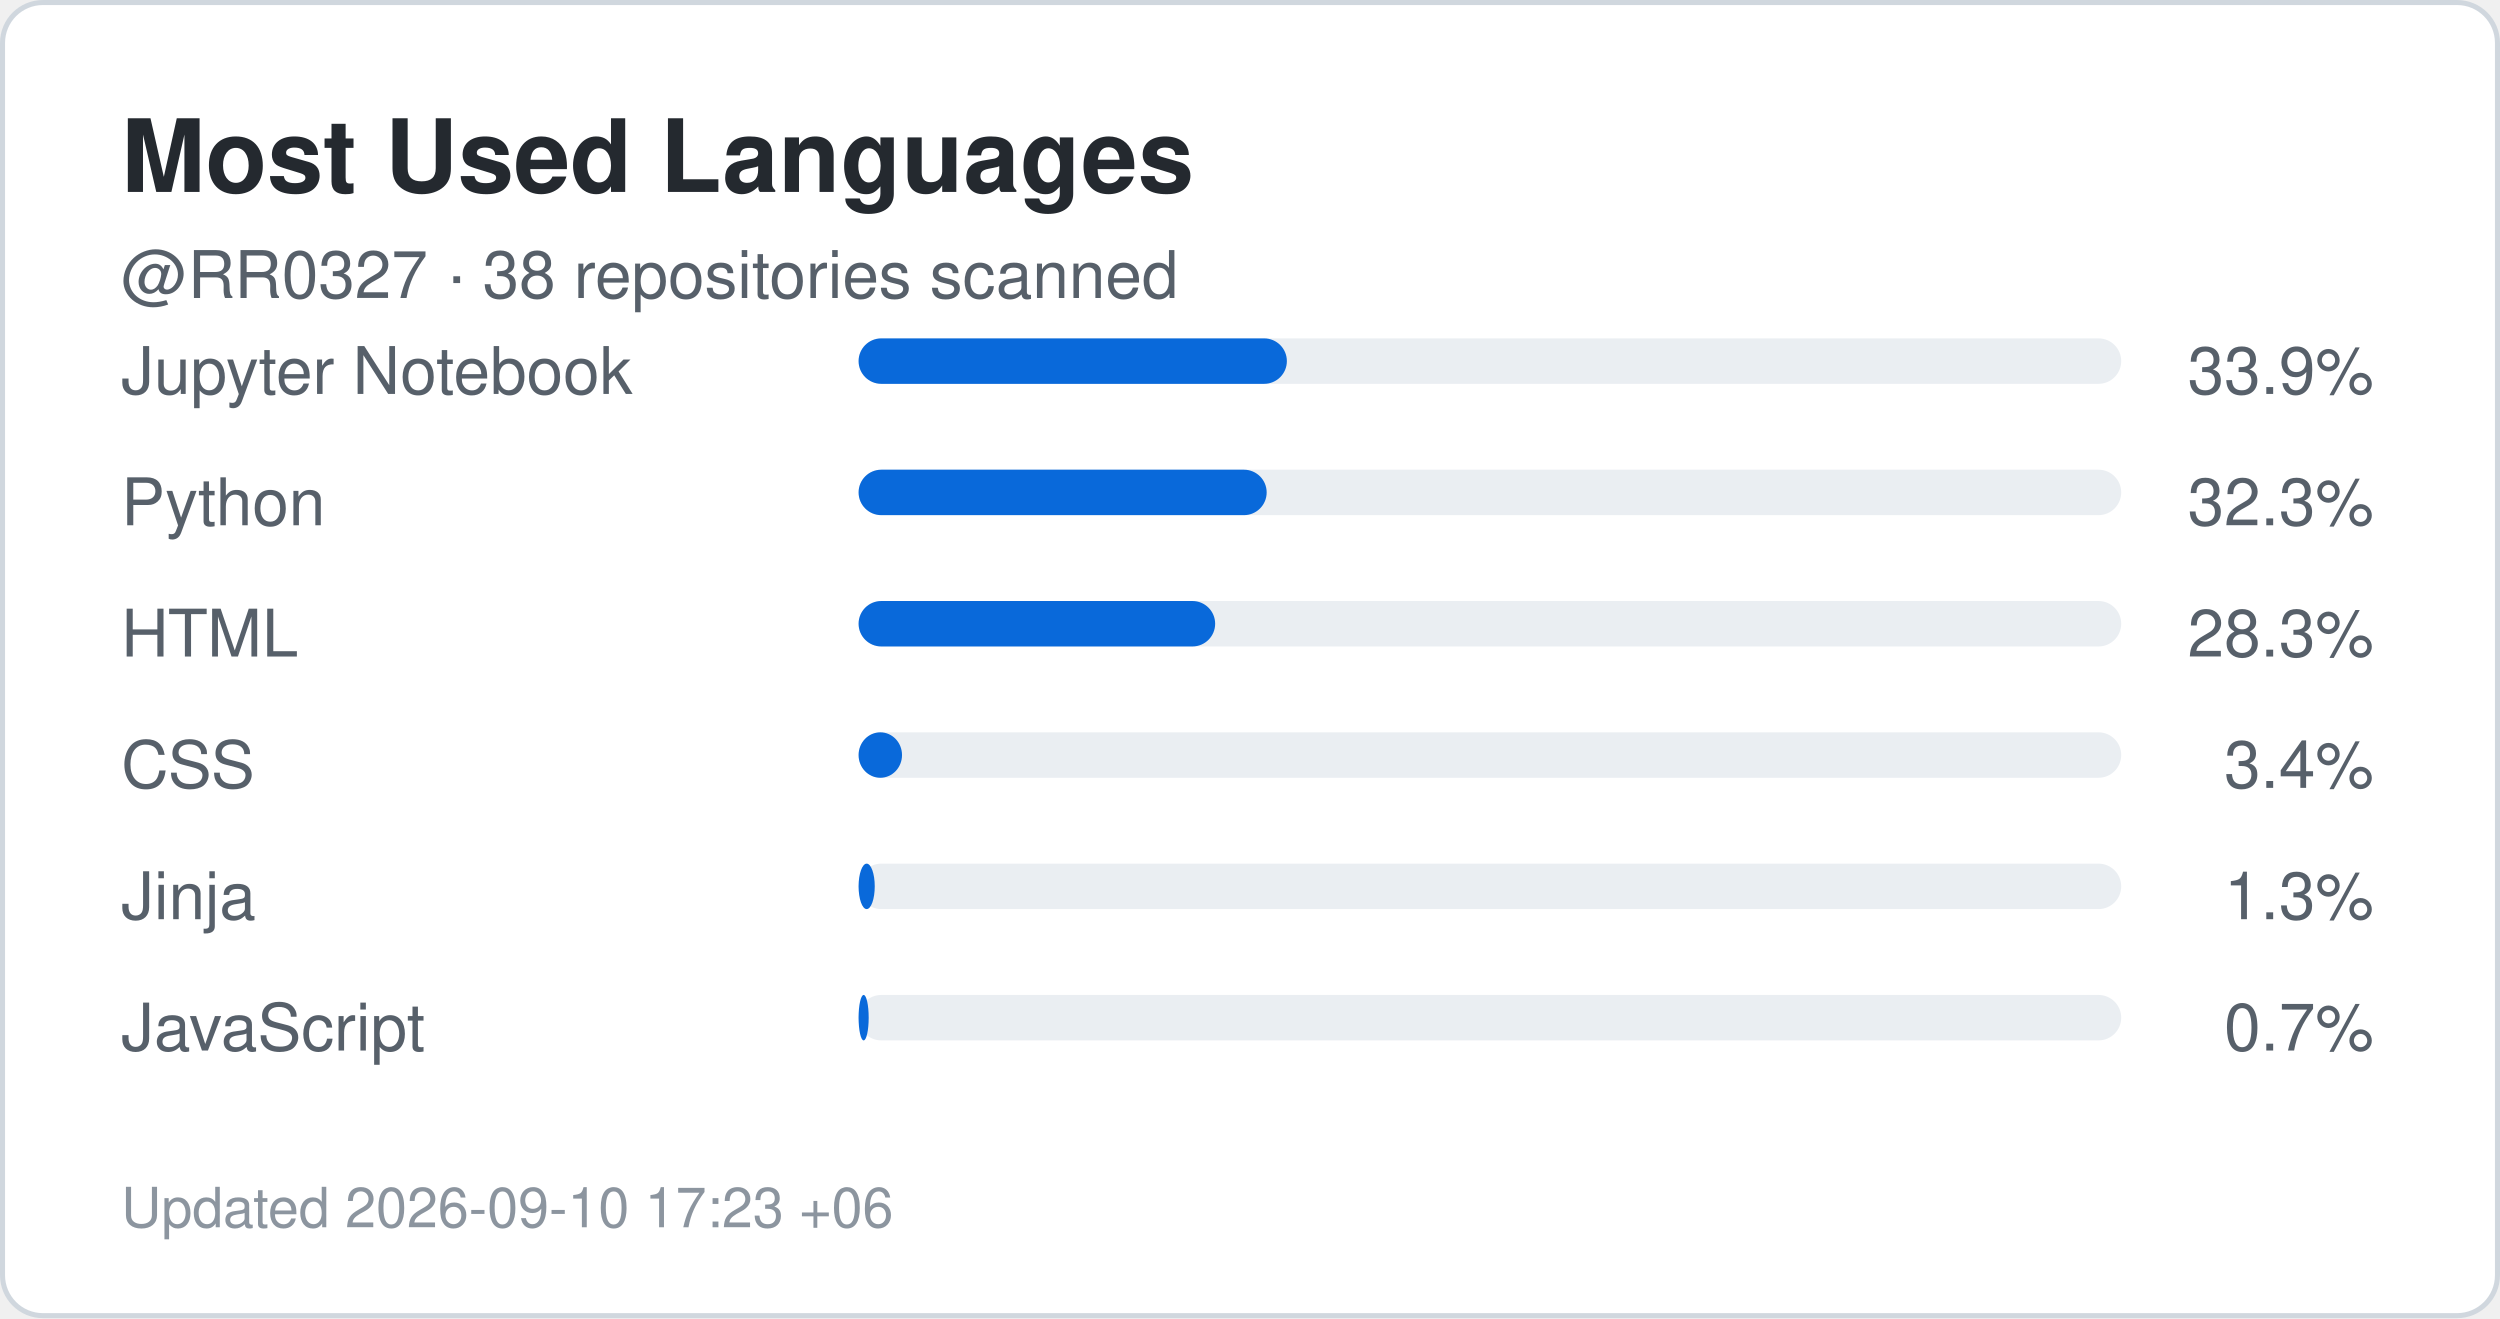
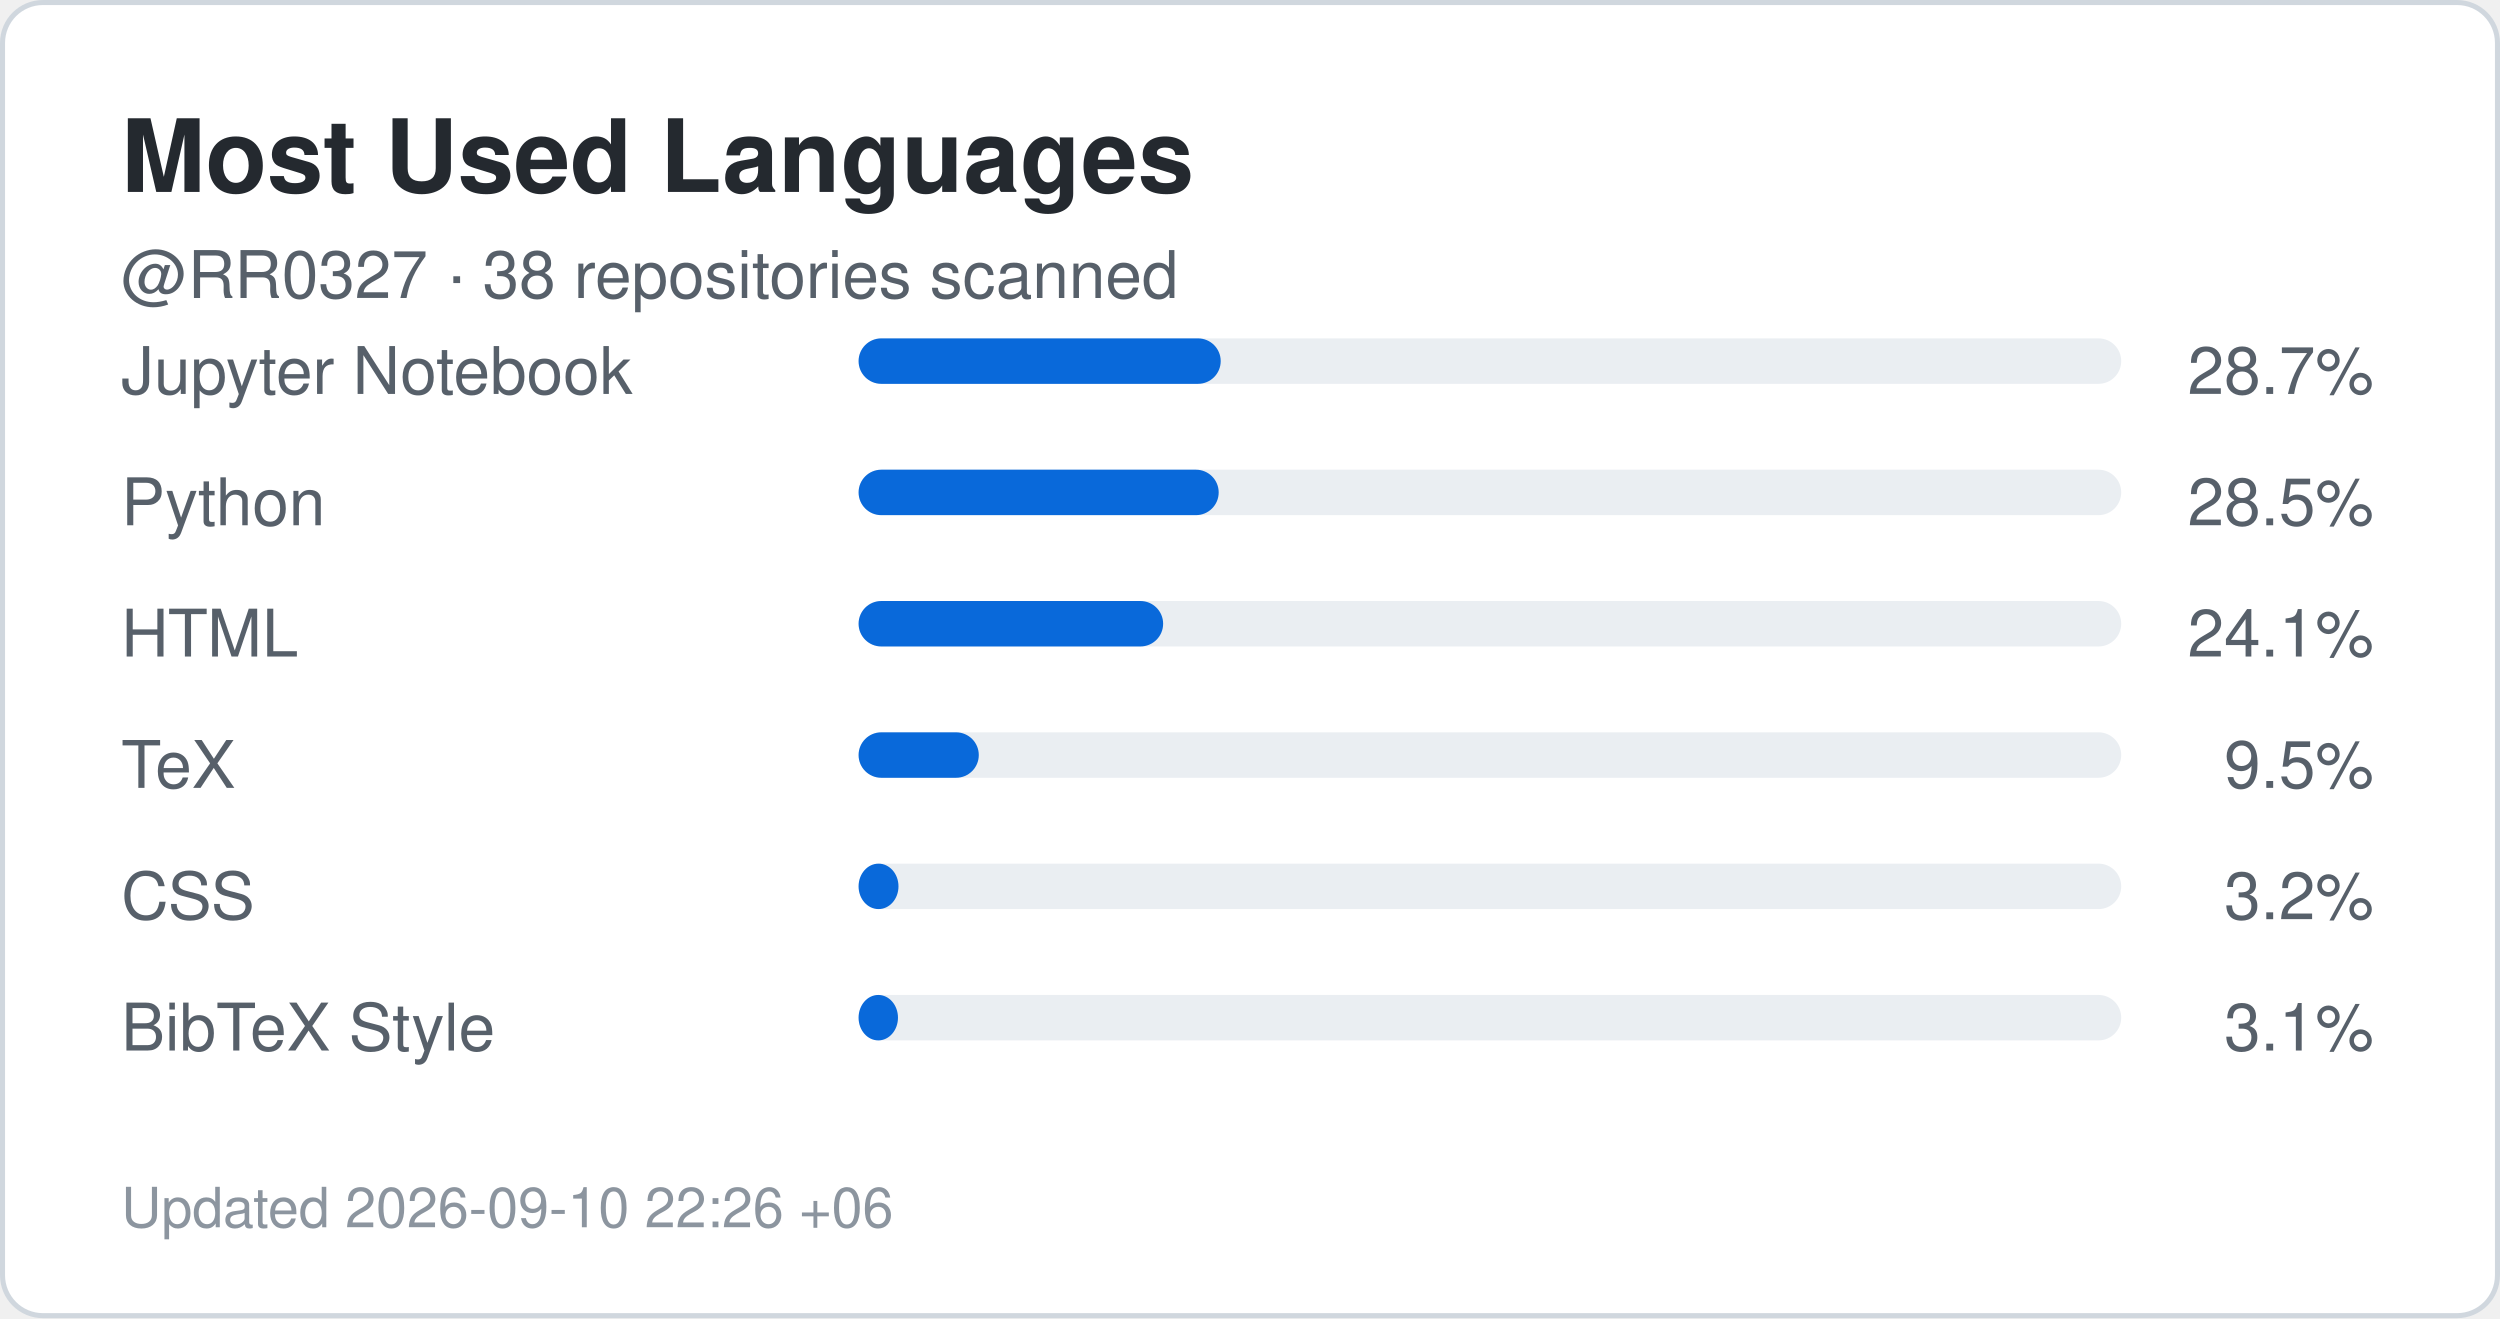
<svg xmlns="http://www.w3.org/2000/svg" width="495" height="261" viewBox="0 0 495 261" role="img" aria-label="Top languages for RR0327">
  <rect x="0.5" y="0.5" width="494" height="260" rx="8" fill="#ffffff" stroke="#d0d7de" />
  <style>
    .title {
      font: 700 20px -apple-system,BlinkMacSystemFont,"Segoe UI",Helvetica,Arial,sans-serif;
      fill: #24292f;
    }
    .label {
      font: 500 13px -apple-system,BlinkMacSystemFont,"Segoe UI",Helvetica,Arial,sans-serif;
      fill: #57606a;
    }
    .value {
      font: 700 22px -apple-system,BlinkMacSystemFont,"Segoe UI",Helvetica,Arial,sans-serif;
      fill: #0969da;
    }
    .small {
      font: 400 11px -apple-system,BlinkMacSystemFont,"Segoe UI",Helvetica,Arial,sans-serif;
      fill: #8c959f;
    }
  </style>
  <text x="24" y="38" class="title">Most Used Languages</text>
  <text x="24" y="59" class="label">
    @RR0327 · 38 repositories scanned
  </text>
  <text x="24" y="78" class="label">Jupyter Notebook</text>
  <rect x="170" y="67" width="250" height="9" rx="4.5" fill="#eaeef2" />
-   <rect x="170" y="67" width="84.8" height="9" rx="4.5" fill="#0969da" />
+   <rect x="170" y="67" width="71.7" height="9" rx="4.5" fill="#0969da" />
  <text x="470" y="78" text-anchor="end" class="label">
-     33.9%
+     28.7%
  </text>
  <text x="24" y="104" class="label">Python</text>
  <rect x="170" y="93" width="250" height="9" rx="4.5" fill="#eaeef2" />
-   <rect x="170" y="93" width="80.8" height="9" rx="4.5" fill="#0969da" />
+   <rect x="170" y="93" width="71.3" height="9" rx="4.5" fill="#0969da" />
  <text x="470" y="104" text-anchor="end" class="label">
-     32.3%
+     28.5%
  </text>
  <text x="24" y="130" class="label">HTML</text>
  <rect x="170" y="119" width="250" height="9" rx="4.5" fill="#eaeef2" />
-   <rect x="170" y="119" width="70.6" height="9" rx="4.5" fill="#0969da" />
+   <rect x="170" y="119" width="60.3" height="9" rx="4.5" fill="#0969da" />
  <text x="470" y="130" text-anchor="end" class="label">
-     28.3%
+     24.1%
  </text>
-   <text x="24" y="156" class="label">CSS</text>
+   <text x="24" y="156" class="label">TeX</text>
  <rect x="170" y="145" width="250" height="9" rx="4.5" fill="#eaeef2" />
-   <rect x="170" y="145" width="8.6" height="9" rx="4.5" fill="#0969da" />
+   <rect x="170" y="145" width="23.8" height="9" rx="4.5" fill="#0969da" />
  <text x="470" y="156" text-anchor="end" class="label">
-     3.4%
+     9.5%
  </text>
-   <text x="24" y="182" class="label">Jinja</text>
+   <text x="24" y="182" class="label">CSS</text>
  <rect x="170" y="171" width="250" height="9" rx="4.5" fill="#eaeef2" />
-   <rect x="170" y="171" width="3.2" height="9" rx="4.5" fill="#0969da" />
+   <rect x="170" y="171" width="7.9" height="9" rx="4.5" fill="#0969da" />
  <text x="470" y="182" text-anchor="end" class="label">
-     1.3%
+     3.2%
  </text>
-   <text x="24" y="208" class="label">JavaScript</text>
+   <text x="24" y="208" class="label">BibTeX Style</text>
  <rect x="170" y="197" width="250" height="9" rx="4.5" fill="#eaeef2" />
-   <rect x="170" y="197" width="2.0" height="9" rx="4.5" fill="#0969da" />
+   <rect x="170" y="197" width="7.8" height="9" rx="4.5" fill="#0969da" />
  <text x="470" y="208" text-anchor="end" class="label">
-     0.7%
+     3.1%
  </text>
  <text x="24" y="243" class="small">
-     Updated 2026-09-10 17:23 +06
+     Updated 2026-09-10 22:26 +06
  </text>
</svg>
